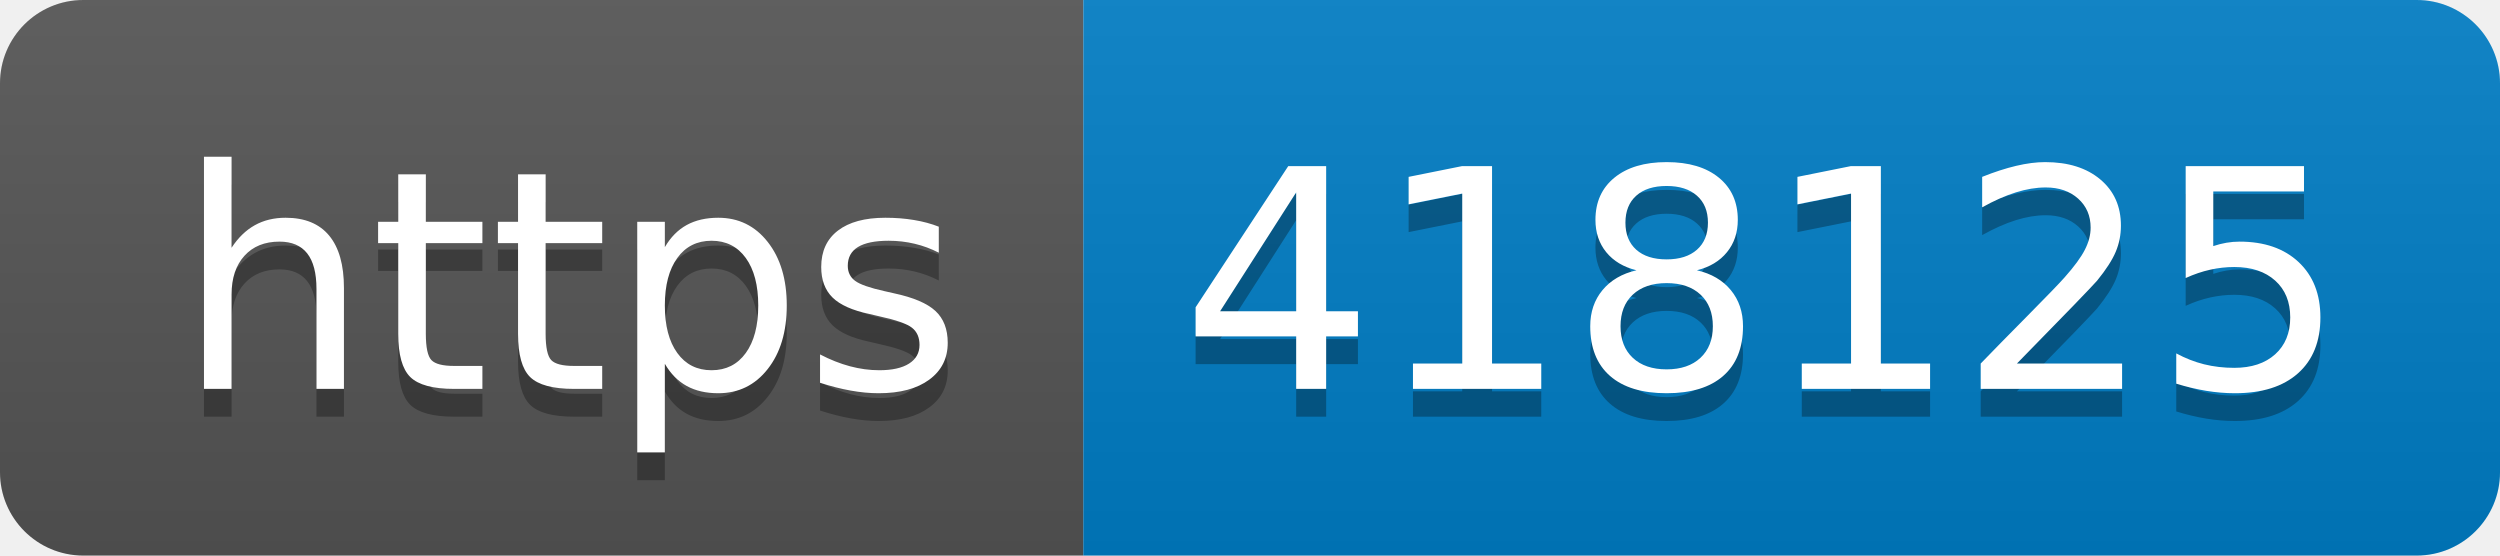
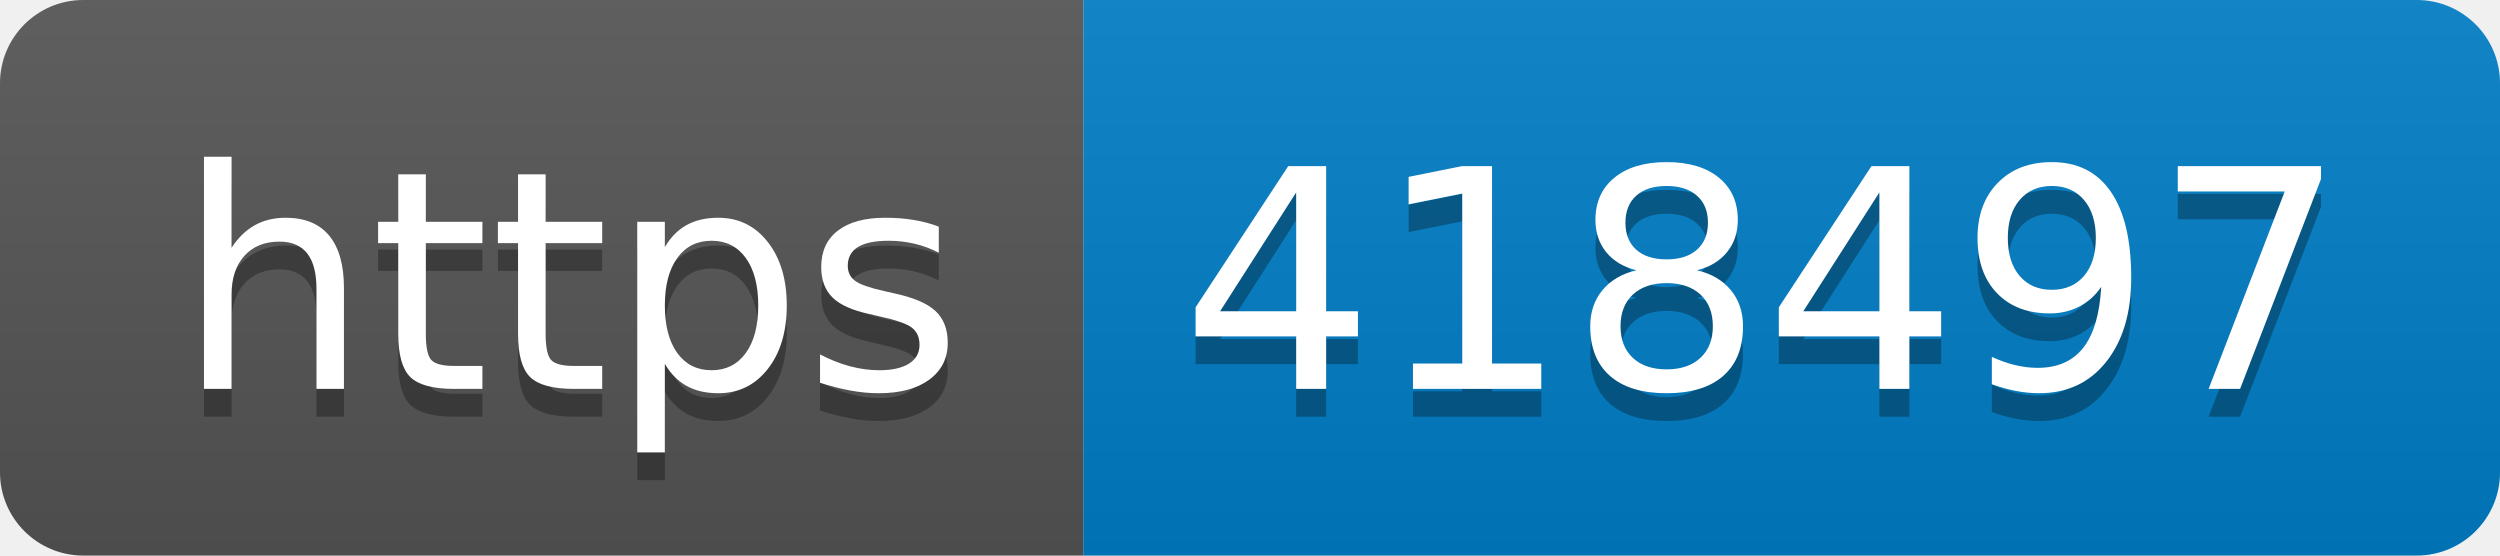
- <svg xmlns="http://www.w3.org/2000/svg" width="90" height="20" role="img" aria-label="https: 418125">
+ <svg xmlns="http://www.w3.org/2000/svg" width="90" height="20" role="img" aria-label="https: 418497">
  <linearGradient id="s" x2="0" y2="100%">
    <stop offset="0" stop-color="#bbb" stop-opacity=".1" />
    <stop offset="1" stop-opacity=".1" />
  </linearGradient>
  <clipPath id="r">
    <rect width="90" height="20" rx="3" fill="#fff" />
  </clipPath>
  <g clip-path="url(#r)">
    <rect width="39" height="20" fill="#555" />
    <rect x="39" width="51" height="20" fill="#007ec6" />
    <rect width="90" height="20" fill="url(#s)" />
  </g>
  <g fill="#fff" text-anchor="middle" font-family="Verdana,Geneva,DejaVu Sans,sans-serif" text-rendering="geometricPrecision" font-size="110">
    <text aria-hidden="true" x="205" y="150" fill="#010101" fill-opacity=".3" transform="scale(.1)" textLength="290">https</text>
    <text x="205" y="140" transform="scale(.1)" fill="#fff" textLength="290">https</text>
-     <text aria-hidden="true" x="635" y="150" fill="#010101" fill-opacity=".3" transform="scale(.1)" textLength="410">418125</text>
-     <text x="635" y="140" transform="scale(.1)" fill="#fff" textLength="410">418125</text>
+     <text aria-hidden="true" x="635" y="150" fill="#010101" fill-opacity=".3" transform="scale(.1)" textLength="410">418497</text>
+     <text x="635" y="140" transform="scale(.1)" fill="#fff" textLength="410">418497</text>
  </g>
</svg>
